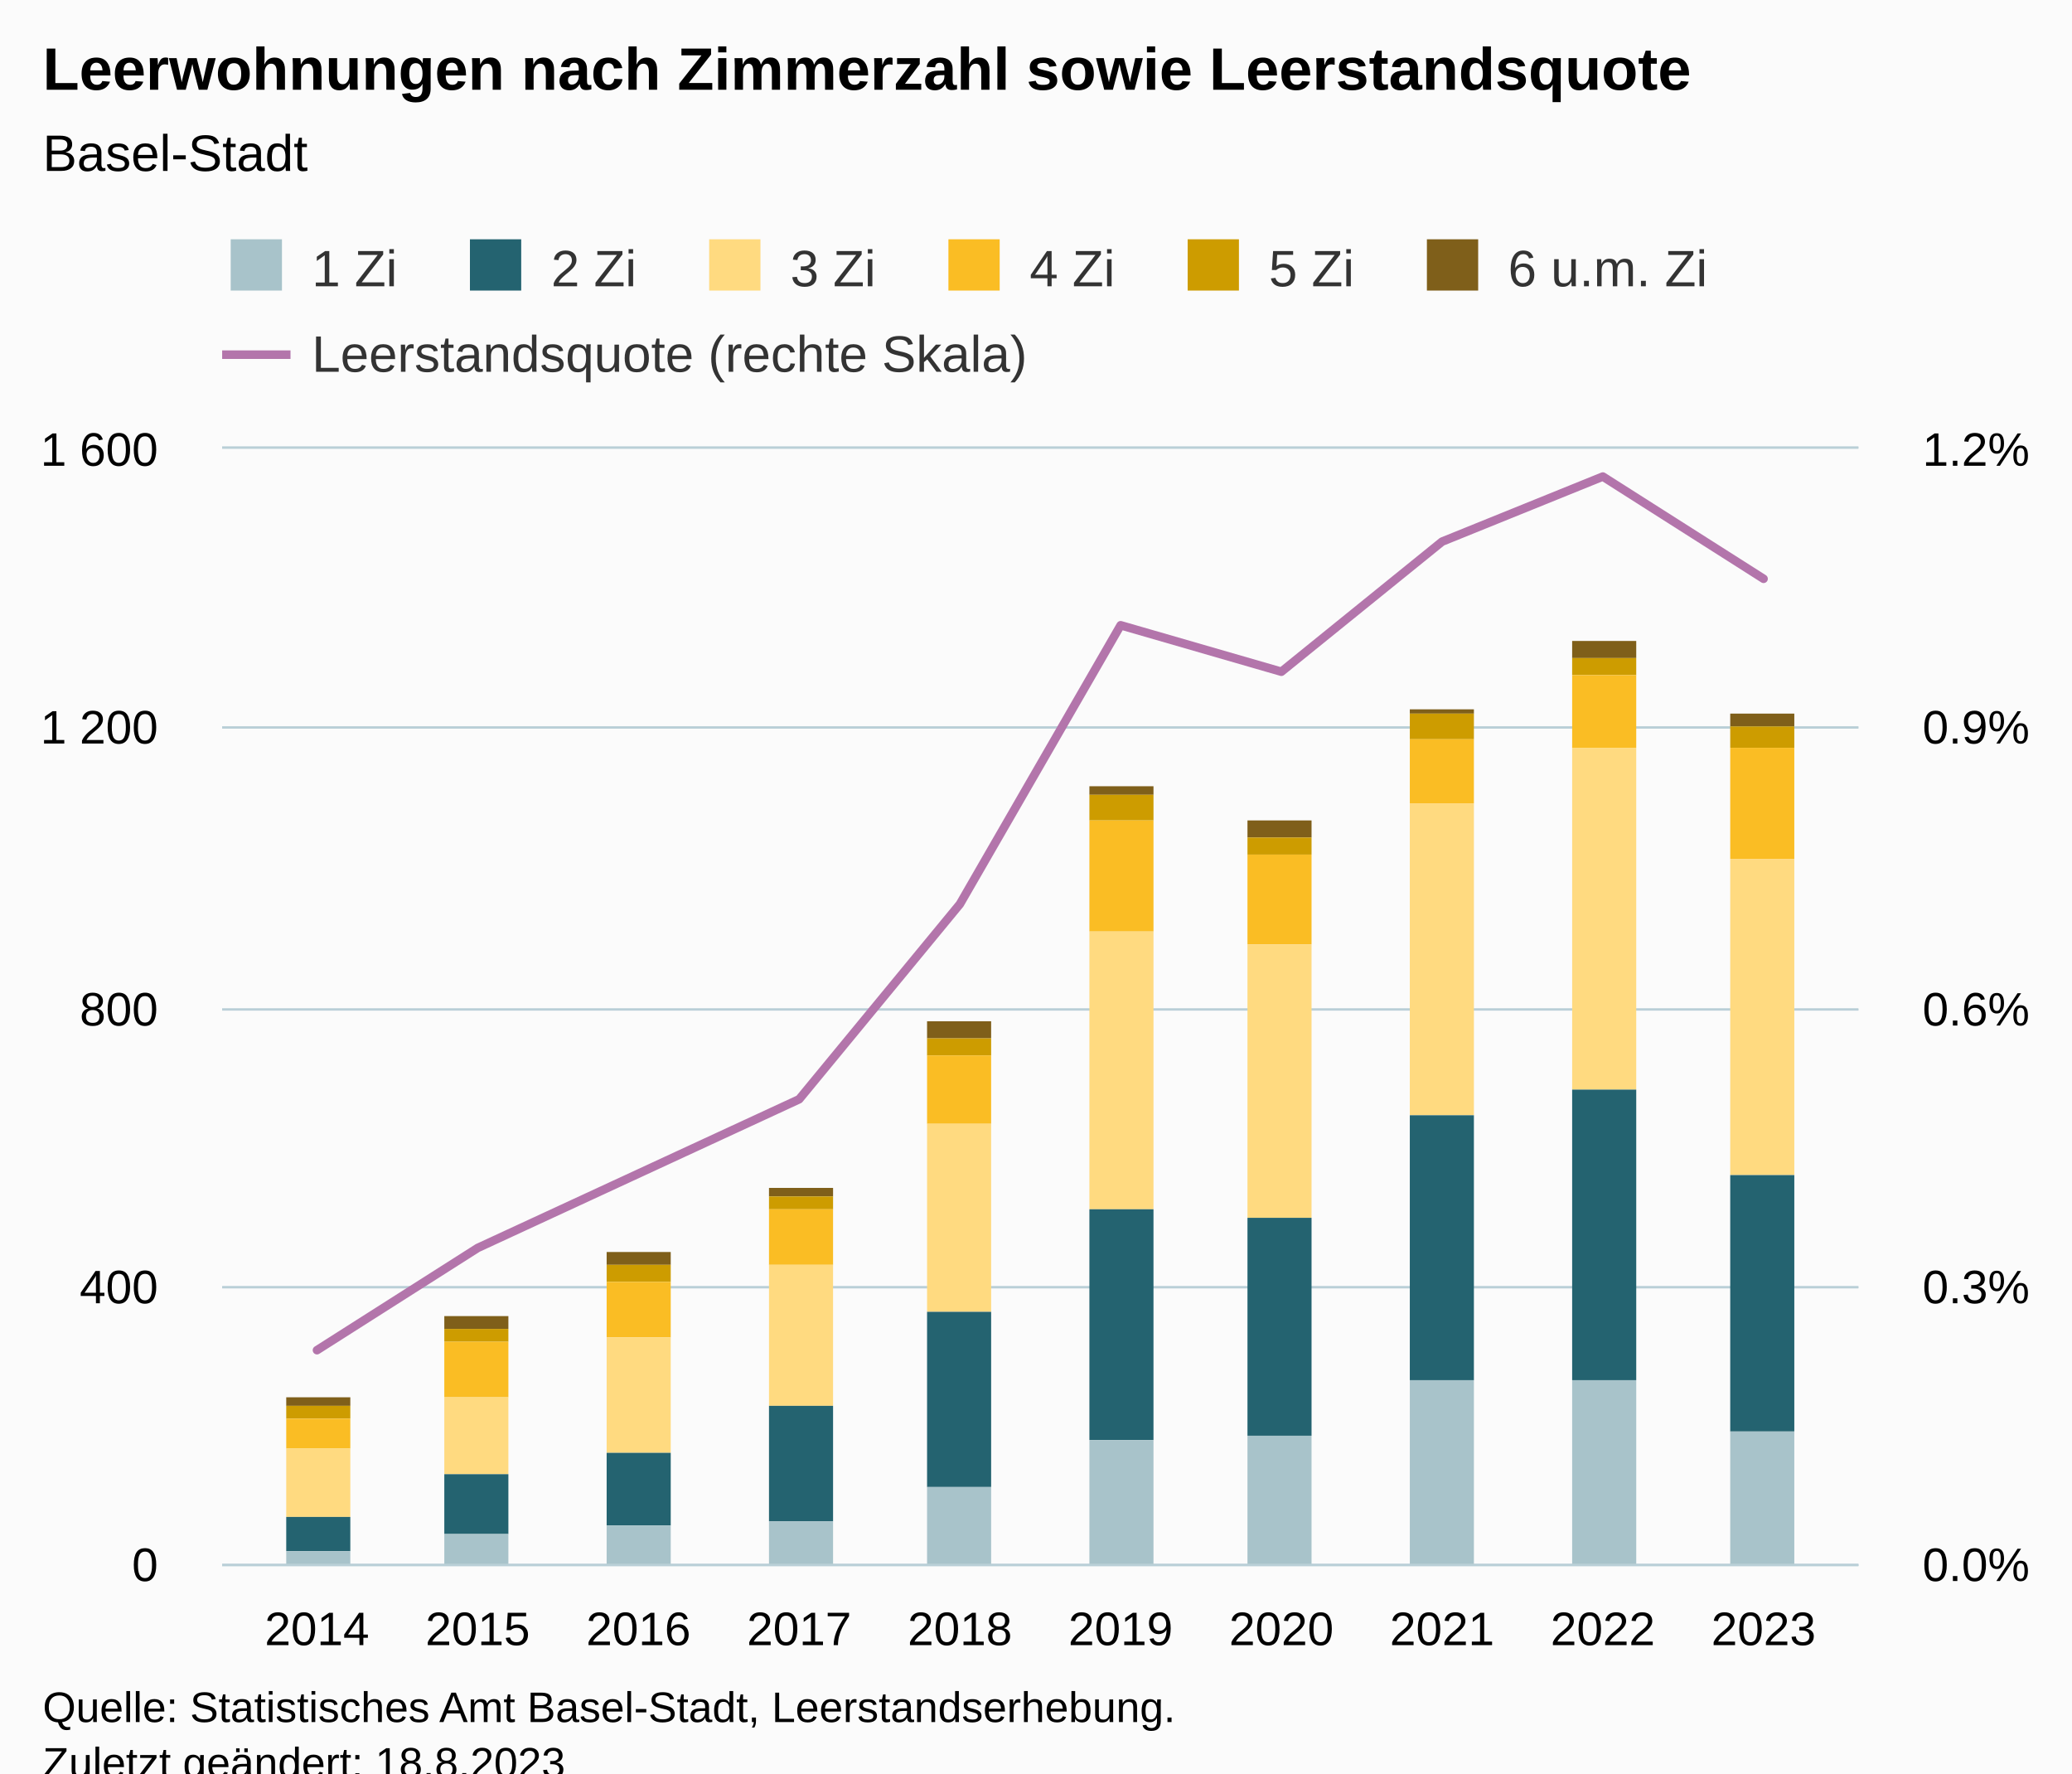
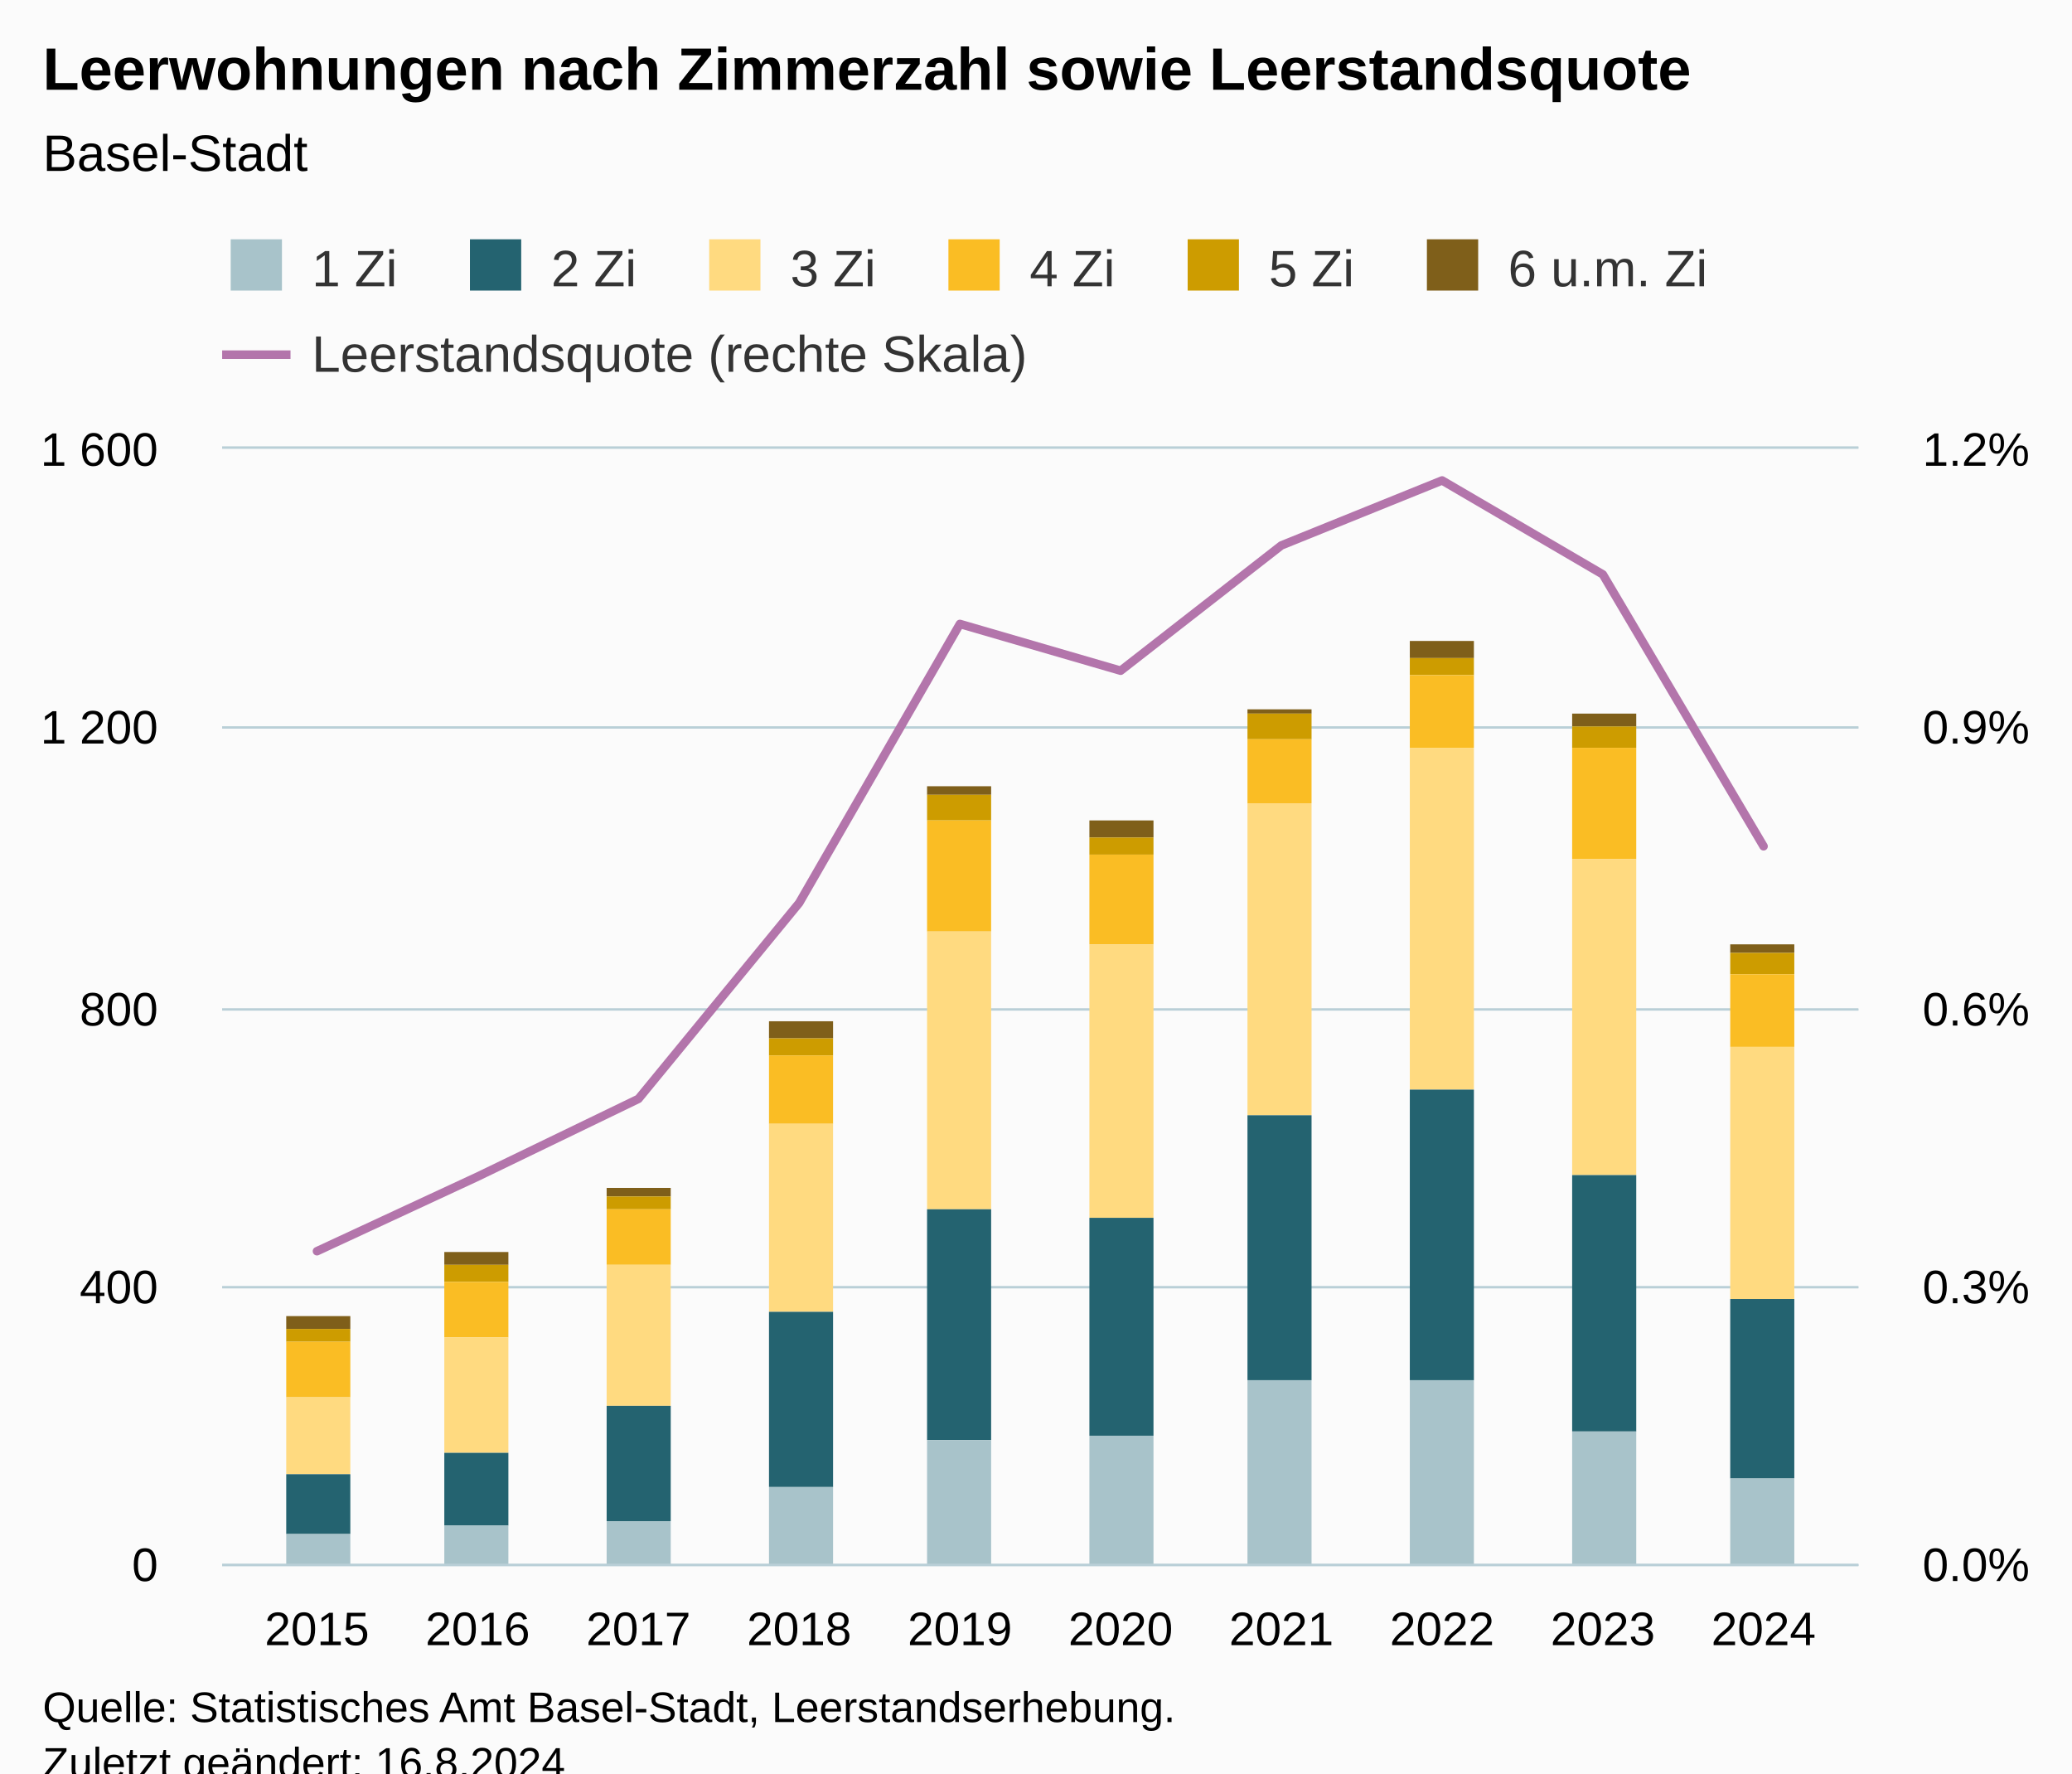
<svg xmlns="http://www.w3.org/2000/svg" version="1.1" class="highcharts-root" style="font-family:Arial;font-size:12px;" viewBox="0 0 485 415">
  <defs>
-     <clipPath id="highcharts-94jjfvn-79-">
+     <clipPath id="highcharts-ma1ac6p-79-">
      <rect x="0" y="0" width="383" height="261" fill="none" />
    </clipPath>
-     <clipPath id="highcharts-94jjfvn-90-">
+     <clipPath id="highcharts-ma1ac6p-90-">
      <rect x="0" y="0" width="383" height="261" fill="none" />
    </clipPath>
-     <clipPath id="highcharts-94jjfvn-151-">
+     <clipPath id="highcharts-ma1ac6p-151-">
      <rect x="0" y="0" width="383" height="261" fill="none" />
    </clipPath>
-     <clipPath id="highcharts-94jjfvn-152-">
+     <clipPath id="highcharts-ma1ac6p-152-">
      <rect x="52" y="105" width="383" height="261" fill="none" />
    </clipPath>
  </defs>
  <rect fill="#fbfbfb" class="highcharts-background" x="0" y="0" width="485" height="428" rx="0" ry="0" />
  <rect fill="none" class="highcharts-plot-background" x="52" y="105" width="383" height="261" />
  <g class="highcharts-pane-group" data-z-index="0" />
  <g class="highcharts-grid highcharts-xaxis-grid" data-z-index="1">
    <path fill="none" data-z-index="1" class="highcharts-grid-line" d="M 73.5 105 L 73.5 366" opacity="1" />
    <path fill="none" data-z-index="1" class="highcharts-grid-line" d="M 111.5 105 L 111.5 366" opacity="1" />
    <path fill="none" data-z-index="1" class="highcharts-grid-line" d="M 148.5 105 L 148.5 366" opacity="1" />
    <path fill="none" data-z-index="1" class="highcharts-grid-line" d="M 186.5 105 L 186.5 366" opacity="1" />
    <path fill="none" data-z-index="1" class="highcharts-grid-line" d="M 224.5 105 L 224.5 366" opacity="1" />
    <path fill="none" data-z-index="1" class="highcharts-grid-line" d="M 261.5 105 L 261.5 366" opacity="1" />
    <path fill="none" data-z-index="1" class="highcharts-grid-line" d="M 299.5 105 L 299.5 366" opacity="1" />
    <path fill="none" data-z-index="1" class="highcharts-grid-line" d="M 337.5 105 L 337.5 366" opacity="1" />
    <path fill="none" data-z-index="1" class="highcharts-grid-line" d="M 374.5 105 L 374.5 366" opacity="1" />
    <path fill="none" data-z-index="1" class="highcharts-grid-line" d="M 412.5 105 L 412.5 366" opacity="1" />
  </g>
  <g class="highcharts-grid highcharts-yaxis-grid" data-z-index="1">
    <path fill="none" stroke="#B9CFD7" stroke-width="0.5" data-z-index="1" class="highcharts-grid-line" d="M 52 366.25 L 435 366.25" opacity="1" />
    <path fill="none" stroke="#B9CFD7" stroke-width="0.5" data-z-index="1" class="highcharts-grid-line" d="M 52 301.25 L 435 301.25" opacity="1" />
    <path fill="none" stroke="#B9CFD7" stroke-width="0.5" data-z-index="1" class="highcharts-grid-line" d="M 52 236.25 L 435 236.25" opacity="1" />
    <path fill="none" stroke="#B9CFD7" stroke-width="0.5" data-z-index="1" class="highcharts-grid-line" d="M 52 170.25 L 435 170.25" opacity="1" />
    <path fill="none" stroke="#B9CFD7" stroke-width="0.5" data-z-index="1" class="highcharts-grid-line" d="M 52 104.75 L 435 104.75" opacity="1" />
  </g>
  <g class="highcharts-grid highcharts-yaxis-grid" data-z-index="1">
    <path fill="none" stroke="#B9CFD7" stroke-width="0.5" data-z-index="1" class="highcharts-grid-line" d="M 52 366.25 L 435 366.25" opacity="1" />
    <path fill="none" stroke="#B9CFD7" stroke-width="0.5" data-z-index="1" class="highcharts-grid-line" d="M 52 301.25 L 435 301.25" opacity="1" />
    <path fill="none" stroke="#B9CFD7" stroke-width="0.5" data-z-index="1" class="highcharts-grid-line" d="M 52 236.25 L 435 236.25" opacity="1" />
    <path fill="none" stroke="#B9CFD7" stroke-width="0.5" data-z-index="1" class="highcharts-grid-line" d="M 52 170.25 L 435 170.25" opacity="1" />
    <path fill="none" stroke="#B9CFD7" stroke-width="0.5" data-z-index="1" class="highcharts-grid-line" d="M 52 104.75 L 435 104.75" opacity="1" />
  </g>
  <rect fill="none" class="highcharts-plot-border" data-z-index="1" x="52" y="105" width="383" height="261" />
  <g class="highcharts-axis highcharts-xaxis" data-z-index="2">
    <path fill="none" class="highcharts-axis-line" stroke="#B9CFD7" stroke-width="0.5" data-z-index="7" d="M 52 366.25 L 435 366.25" />
  </g>
  <g class="highcharts-axis highcharts-yaxis" data-z-index="2">
    <path fill="none" class="highcharts-axis-line" data-z-index="7" d="M 52 105 L 52 366" />
  </g>
  <g class="highcharts-axis highcharts-yaxis" data-z-index="2">
    <path fill="none" class="highcharts-axis-line" data-z-index="7" d="M 435 105 L 435 366" />
  </g>
  <g class="highcharts-series-group" data-z-index="3">
-     <g class="highcharts-series highcharts-series-0 highcharts-column-series" data-z-index="0.1" opacity="1" transform="translate(52,105) scale(1 1)" clip-path="url(#highcharts-94jjfvn-90-)">
-       <rect x="15" y="222" width="15" height="2" fill="#7F5F1A" opacity="1" class="highcharts-point" />
-       <rect x="52" y="203" width="15" height="3" fill="#7F5F1A" opacity="1" class="highcharts-point" />
-       <rect x="90" y="188" width="15" height="3" fill="#7F5F1A" opacity="1" class="highcharts-point" />
-       <rect x="128" y="173" width="15" height="2" fill="#7F5F1A" opacity="1" class="highcharts-point" />
-       <rect x="165" y="134" width="15" height="4" fill="#7F5F1A" opacity="1" class="highcharts-point" />
-       <rect x="203" y="79" width="15" height="2" fill="#7F5F1A" opacity="1" class="highcharts-point" />
-       <rect x="240" y="87" width="15" height="4" fill="#7F5F1A" opacity="1" class="highcharts-point" />
-       <rect x="278" y="61" width="15" height="1" fill="#7F5F1A" opacity="1" class="highcharts-point" />
-       <rect x="316" y="45" width="15" height="4" fill="#7F5F1A" opacity="1" class="highcharts-point" />
-       <rect x="353" y="62" width="15" height="3" fill="#7F5F1A" opacity="1" class="highcharts-point" />
+     <g class="highcharts-series highcharts-series-0 highcharts-column-series" data-z-index="0.1" opacity="1" transform="translate(52,105) scale(1 1)" clip-path="url(#highcharts-ma1ac6p-90-)">
+       <rect x="15" y="203" width="15" height="3" fill="#7F5F1A" opacity="1" class="highcharts-point" />
+       <rect x="52" y="188" width="15" height="3" fill="#7F5F1A" opacity="1" class="highcharts-point" />
+       <rect x="90" y="173" width="15" height="2" fill="#7F5F1A" opacity="1" class="highcharts-point" />
+       <rect x="128" y="134" width="15" height="4" fill="#7F5F1A" opacity="1" class="highcharts-point" />
+       <rect x="165" y="79" width="15" height="2" fill="#7F5F1A" opacity="1" class="highcharts-point" />
+       <rect x="203" y="87" width="15" height="4" fill="#7F5F1A" opacity="1" class="highcharts-point" />
+       <rect x="240" y="61" width="15" height="1" fill="#7F5F1A" opacity="1" class="highcharts-point" />
+       <rect x="278" y="45" width="15" height="4" fill="#7F5F1A" opacity="1" class="highcharts-point" />
+       <rect x="316" y="62" width="15" height="3" fill="#7F5F1A" opacity="1" class="highcharts-point" />
+       <rect x="353" y="116" width="15" height="2" fill="#7F5F1A" opacity="1" class="highcharts-point" />
    </g>
    <g class="highcharts-markers highcharts-series-0 highcharts-column-series" data-z-index="0.1" opacity="1" transform="translate(52,105) scale(1 1)" clip-path="none" />
-     <g class="highcharts-series highcharts-series-1 highcharts-column-series" data-z-index="0.1" opacity="1" transform="translate(52,105) scale(1 1)" clip-path="url(#highcharts-94jjfvn-90-)">
-       <rect x="15" y="224" width="15" height="3" fill="#CD9C00" opacity="1" class="highcharts-point" />
-       <rect x="52" y="206" width="15" height="3" fill="#CD9C00" opacity="1" class="highcharts-point" />
-       <rect x="90" y="191" width="15" height="4" fill="#CD9C00" opacity="1" class="highcharts-point" />
-       <rect x="128" y="175" width="15" height="3" fill="#CD9C00" opacity="1" class="highcharts-point" />
-       <rect x="165" y="138" width="15" height="4" fill="#CD9C00" opacity="1" class="highcharts-point" />
-       <rect x="203" y="81" width="15" height="6" fill="#CD9C00" opacity="1" class="highcharts-point" />
-       <rect x="240" y="91" width="15" height="4" fill="#CD9C00" opacity="1" class="highcharts-point" />
-       <rect x="278" y="62" width="15" height="6" fill="#CD9C00" opacity="1" class="highcharts-point" />
-       <rect x="316" y="49" width="15" height="4" fill="#CD9C00" opacity="1" class="highcharts-point" />
-       <rect x="353" y="65" width="15" height="5" fill="#CD9C00" opacity="1" class="highcharts-point" />
+     <g class="highcharts-series highcharts-series-1 highcharts-column-series" data-z-index="0.1" opacity="1" transform="translate(52,105) scale(1 1)" clip-path="url(#highcharts-ma1ac6p-90-)">
+       <rect x="15" y="206" width="15" height="3" fill="#CD9C00" opacity="1" class="highcharts-point" />
+       <rect x="52" y="191" width="15" height="4" fill="#CD9C00" opacity="1" class="highcharts-point" />
+       <rect x="90" y="175" width="15" height="3" fill="#CD9C00" opacity="1" class="highcharts-point" />
+       <rect x="128" y="138" width="15" height="4" fill="#CD9C00" opacity="1" class="highcharts-point" />
+       <rect x="165" y="81" width="15" height="6" fill="#CD9C00" opacity="1" class="highcharts-point" />
+       <rect x="203" y="91" width="15" height="4" fill="#CD9C00" opacity="1" class="highcharts-point" />
+       <rect x="240" y="62" width="15" height="6" fill="#CD9C00" opacity="1" class="highcharts-point" />
+       <rect x="278" y="49" width="15" height="4" fill="#CD9C00" opacity="1" class="highcharts-point" />
+       <rect x="316" y="65" width="15" height="5" fill="#CD9C00" opacity="1" class="highcharts-point" />
+       <rect x="353" y="118" width="15" height="5" fill="#CD9C00" opacity="1" class="highcharts-point" />
    </g>
    <g class="highcharts-markers highcharts-series-1 highcharts-column-series" data-z-index="0.1" opacity="1" transform="translate(52,105) scale(1 1)" clip-path="none" />
-     <g class="highcharts-series highcharts-series-2 highcharts-column-series" data-z-index="0.1" opacity="1" transform="translate(52,105) scale(1 1)" clip-path="url(#highcharts-94jjfvn-90-)">
-       <rect x="15" y="227" width="15" height="7" fill="#FABD24" opacity="1" class="highcharts-point" />
-       <rect x="52" y="209" width="15" height="13" fill="#FABD24" opacity="1" class="highcharts-point" />
-       <rect x="90" y="195" width="15" height="13" fill="#FABD24" opacity="1" class="highcharts-point" />
-       <rect x="128" y="178" width="15" height="13" fill="#FABD24" opacity="1" class="highcharts-point" />
-       <rect x="165" y="142" width="15" height="16" fill="#FABD24" opacity="1" class="highcharts-point" />
-       <rect x="203" y="87" width="15" height="26" fill="#FABD24" opacity="1" class="highcharts-point" />
-       <rect x="240" y="95" width="15" height="21" fill="#FABD24" opacity="1" class="highcharts-point" />
-       <rect x="278" y="68" width="15" height="15" fill="#FABD24" opacity="1" class="highcharts-point" />
-       <rect x="316" y="53" width="15" height="17" fill="#FABD24" opacity="1" class="highcharts-point" />
-       <rect x="353" y="70" width="15" height="26" fill="#FABD24" opacity="1" class="highcharts-point" />
+     <g class="highcharts-series highcharts-series-2 highcharts-column-series" data-z-index="0.1" opacity="1" transform="translate(52,105) scale(1 1)" clip-path="url(#highcharts-ma1ac6p-90-)">
+       <rect x="15" y="209" width="15" height="13" fill="#FABD24" opacity="1" class="highcharts-point" />
+       <rect x="52" y="195" width="15" height="13" fill="#FABD24" opacity="1" class="highcharts-point" />
+       <rect x="90" y="178" width="15" height="13" fill="#FABD24" opacity="1" class="highcharts-point" />
+       <rect x="128" y="142" width="15" height="16" fill="#FABD24" opacity="1" class="highcharts-point" />
+       <rect x="165" y="87" width="15" height="26" fill="#FABD24" opacity="1" class="highcharts-point" />
+       <rect x="203" y="95" width="15" height="21" fill="#FABD24" opacity="1" class="highcharts-point" />
+       <rect x="240" y="68" width="15" height="15" fill="#FABD24" opacity="1" class="highcharts-point" />
+       <rect x="278" y="53" width="15" height="17" fill="#FABD24" opacity="1" class="highcharts-point" />
+       <rect x="316" y="70" width="15" height="26" fill="#FABD24" opacity="1" class="highcharts-point" />
+       <rect x="353" y="123" width="15" height="17" fill="#FABD24" opacity="1" class="highcharts-point" />
    </g>
    <g class="highcharts-markers highcharts-series-2 highcharts-column-series" data-z-index="0.1" opacity="1" transform="translate(52,105) scale(1 1)" clip-path="none" />
-     <g class="highcharts-series highcharts-series-3 highcharts-column-series" data-z-index="0.1" opacity="1" transform="translate(52,105) scale(1 1)" clip-path="url(#highcharts-94jjfvn-90-)">
-       <rect x="15" y="234" width="15" height="16" fill="#FFDA80" opacity="1" class="highcharts-point" />
-       <rect x="52" y="222" width="15" height="18" fill="#FFDA80" opacity="1" class="highcharts-point" />
-       <rect x="90" y="208" width="15" height="27" fill="#FFDA80" opacity="1" class="highcharts-point" />
-       <rect x="128" y="191" width="15" height="33" fill="#FFDA80" opacity="1" class="highcharts-point" />
-       <rect x="165" y="158" width="15" height="44" fill="#FFDA80" opacity="1" class="highcharts-point" />
-       <rect x="203" y="113" width="15" height="65" fill="#FFDA80" opacity="1" class="highcharts-point" />
-       <rect x="240" y="116" width="15" height="64" fill="#FFDA80" opacity="1" class="highcharts-point" />
-       <rect x="278" y="83" width="15" height="73" fill="#FFDA80" opacity="1" class="highcharts-point" />
-       <rect x="316" y="70" width="15" height="80" fill="#FFDA80" opacity="1" class="highcharts-point" />
-       <rect x="353" y="96" width="15" height="74" fill="#FFDA80" opacity="1" class="highcharts-point" />
+     <g class="highcharts-series highcharts-series-3 highcharts-column-series" data-z-index="0.1" opacity="1" transform="translate(52,105) scale(1 1)" clip-path="url(#highcharts-ma1ac6p-90-)">
+       <rect x="15" y="222" width="15" height="18" fill="#FFDA80" opacity="1" class="highcharts-point" />
+       <rect x="52" y="208" width="15" height="27" fill="#FFDA80" opacity="1" class="highcharts-point" />
+       <rect x="90" y="191" width="15" height="33" fill="#FFDA80" opacity="1" class="highcharts-point" />
+       <rect x="128" y="158" width="15" height="44" fill="#FFDA80" opacity="1" class="highcharts-point" />
+       <rect x="165" y="113" width="15" height="65" fill="#FFDA80" opacity="1" class="highcharts-point" />
+       <rect x="203" y="116" width="15" height="64" fill="#FFDA80" opacity="1" class="highcharts-point" />
+       <rect x="240" y="83" width="15" height="73" fill="#FFDA80" opacity="1" class="highcharts-point" />
+       <rect x="278" y="70" width="15" height="80" fill="#FFDA80" opacity="1" class="highcharts-point" />
+       <rect x="316" y="96" width="15" height="74" fill="#FFDA80" opacity="1" class="highcharts-point" />
+       <rect x="353" y="140" width="15" height="59" fill="#FFDA80" opacity="1" class="highcharts-point" />
    </g>
    <g class="highcharts-markers highcharts-series-3 highcharts-column-series" data-z-index="0.1" opacity="1" transform="translate(52,105) scale(1 1)" clip-path="none" />
-     <g class="highcharts-series highcharts-series-4 highcharts-column-series" data-z-index="0.1" opacity="1" transform="translate(52,105) scale(1 1)" clip-path="url(#highcharts-94jjfvn-90-)">
-       <rect x="15" y="250" width="15" height="8" fill="#246370" opacity="1" class="highcharts-point" />
-       <rect x="52" y="240" width="15" height="14" fill="#246370" opacity="1" class="highcharts-point" />
-       <rect x="90" y="235" width="15" height="17" fill="#246370" opacity="1" class="highcharts-point" />
-       <rect x="128" y="224" width="15" height="27" fill="#246370" opacity="1" class="highcharts-point" />
-       <rect x="165" y="202" width="15" height="41" fill="#246370" opacity="1" class="highcharts-point" />
-       <rect x="203" y="178" width="15" height="54" fill="#246370" opacity="1" class="highcharts-point" />
-       <rect x="240" y="180" width="15" height="51" fill="#246370" opacity="1" class="highcharts-point" />
-       <rect x="278" y="156" width="15" height="62" fill="#246370" opacity="1" class="highcharts-point" />
-       <rect x="316" y="150" width="15" height="68" fill="#246370" opacity="1" class="highcharts-point" />
-       <rect x="353" y="170" width="15" height="60" fill="#246370" opacity="1" class="highcharts-point" />
+     <g class="highcharts-series highcharts-series-4 highcharts-column-series" data-z-index="0.1" opacity="1" transform="translate(52,105) scale(1 1)" clip-path="url(#highcharts-ma1ac6p-90-)">
+       <rect x="15" y="240" width="15" height="14" fill="#246370" opacity="1" class="highcharts-point" />
+       <rect x="52" y="235" width="15" height="17" fill="#246370" opacity="1" class="highcharts-point" />
+       <rect x="90" y="224" width="15" height="27" fill="#246370" opacity="1" class="highcharts-point" />
+       <rect x="128" y="202" width="15" height="41" fill="#246370" opacity="1" class="highcharts-point" />
+       <rect x="165" y="178" width="15" height="54" fill="#246370" opacity="1" class="highcharts-point" />
+       <rect x="203" y="180" width="15" height="51" fill="#246370" opacity="1" class="highcharts-point" />
+       <rect x="240" y="156" width="15" height="62" fill="#246370" opacity="1" class="highcharts-point" />
+       <rect x="278" y="150" width="15" height="68" fill="#246370" opacity="1" class="highcharts-point" />
+       <rect x="316" y="170" width="15" height="60" fill="#246370" opacity="1" class="highcharts-point" />
+       <rect x="353" y="199" width="15" height="42" fill="#246370" opacity="1" class="highcharts-point" />
    </g>
    <g class="highcharts-markers highcharts-series-4 highcharts-column-series" data-z-index="0.1" opacity="1" transform="translate(52,105) scale(1 1)" clip-path="none" />
-     <g class="highcharts-series highcharts-series-5 highcharts-column-series" data-z-index="0.1" opacity="1" transform="translate(52,105) scale(1 1)" clip-path="url(#highcharts-94jjfvn-90-)">
-       <rect x="15" y="258" width="15" height="4" fill="#A8C3CA" opacity="1" class="highcharts-point" />
-       <rect x="52" y="254" width="15" height="8" fill="#A8C3CA" opacity="1" class="highcharts-point" />
-       <rect x="90" y="252" width="15" height="10" fill="#A8C3CA" opacity="1" class="highcharts-point" />
-       <rect x="128" y="251" width="15" height="11" fill="#A8C3CA" opacity="1" class="highcharts-point" />
-       <rect x="165" y="243" width="15" height="19" fill="#A8C3CA" opacity="1" class="highcharts-point" />
-       <rect x="203" y="232" width="15" height="30" fill="#A8C3CA" opacity="1" class="highcharts-point" />
-       <rect x="240" y="231" width="15" height="31" fill="#A8C3CA" opacity="1" class="highcharts-point" />
+     <g class="highcharts-series highcharts-series-5 highcharts-column-series" data-z-index="0.1" opacity="1" transform="translate(52,105) scale(1 1)" clip-path="url(#highcharts-ma1ac6p-90-)">
+       <rect x="15" y="254" width="15" height="8" fill="#A8C3CA" opacity="1" class="highcharts-point" />
+       <rect x="52" y="252" width="15" height="10" fill="#A8C3CA" opacity="1" class="highcharts-point" />
+       <rect x="90" y="251" width="15" height="11" fill="#A8C3CA" opacity="1" class="highcharts-point" />
+       <rect x="128" y="243" width="15" height="19" fill="#A8C3CA" opacity="1" class="highcharts-point" />
+       <rect x="165" y="232" width="15" height="30" fill="#A8C3CA" opacity="1" class="highcharts-point" />
+       <rect x="203" y="231" width="15" height="31" fill="#A8C3CA" opacity="1" class="highcharts-point" />
+       <rect x="240" y="218" width="15" height="44" fill="#A8C3CA" opacity="1" class="highcharts-point" />
      <rect x="278" y="218" width="15" height="44" fill="#A8C3CA" opacity="1" class="highcharts-point" />
-       <rect x="316" y="218" width="15" height="44" fill="#A8C3CA" opacity="1" class="highcharts-point" />
-       <rect x="353" y="230" width="15" height="32" fill="#A8C3CA" opacity="1" class="highcharts-point" />
+       <rect x="316" y="230" width="15" height="32" fill="#A8C3CA" opacity="1" class="highcharts-point" />
+       <rect x="353" y="241" width="15" height="21" fill="#A8C3CA" opacity="1" class="highcharts-point" />
    </g>
    <g class="highcharts-markers highcharts-series-5 highcharts-column-series" data-z-index="0.1" opacity="1" transform="translate(52,105) scale(1 1)" clip-path="none" />
-     <g class="highcharts-series highcharts-series-6 highcharts-line-series" data-z-index="0.1" opacity="1" transform="translate(52,105) scale(1 1)" clip-path="url(#highcharts-94jjfvn-151-)">
-       <path fill="none" d="M 22.197 210.975 L 59.82 187.05 L 97.443 169.65 L 135.066 152.25 L 172.689 106.575 L 210.311 41.325 L 247.934 52.2 L 285.557 21.75 L 323.18 6.525 L 360.803 30.45" class="highcharts-graph" data-z-index="1" stroke="#B375AB" stroke-width="2" stroke-linejoin="round" stroke-linecap="round" />
+     <g class="highcharts-series highcharts-series-6 highcharts-line-series" data-z-index="0.1" opacity="1" transform="translate(52,105) scale(1 1)" clip-path="url(#highcharts-ma1ac6p-151-)">
+       <path fill="none" d="M 22.197 187.811 L 59.82 170.346 L 97.443 152.163 L 135.066 106.314 L 172.689 41.02 L 210.311 51.961 L 247.934 22.642 L 285.557 7.439 L 323.18 29.428 L 360.803 93.047" class="highcharts-graph" data-z-index="1" stroke="#B375AB" stroke-width="2" stroke-linejoin="round" stroke-linecap="round" />
    </g>
    <g class="highcharts-markers highcharts-series-6 highcharts-line-series" data-z-index="0.1" opacity="1" transform="translate(52,105) scale(1 1)" clip-path="none" />
  </g>
  <text x="10" text-anchor="start" class="highcharts-title" data-z-index="4" style="color:#000000;font-size:14px;font-weight:bold;fill:#000000;" y="21">
    <tspan>Leerwohnungen nach Zimmerzahl sowie Leerstandsquote</tspan>
  </text>
  <text x="10" text-anchor="start" class="highcharts-subtitle" data-z-index="4" style="color:#000000;font-size:12px;font-weight:normal;fill:#000000;" y="40">
    <tspan>Basel-Stadt</tspan>
  </text>
  <text x="10" text-anchor="start" class="highcharts-caption" data-z-index="4" style="color:#666666;fill:#666666;" y="400" />
  <g class="highcharts-legend" data-z-index="7" transform="translate(51,56)">
    <rect fill="none" class="highcharts-legend-box" rx="0" ry="0" x="0" y="0" width="350" height="37" visibility="visible" />
    <g data-z-index="1">
      <g>
        <g class="highcharts-legend-item highcharts-column-series highcharts-color-undefined highcharts-series-5" data-z-index="1" transform="translate(1,-4)">
          <text x="21" style="color:#333333;cursor:pointer;font-size:12px;font-weight:normal;fill:#333333;" text-anchor="start" data-z-index="2" y="15">
            <tspan>1 Zi</tspan>
          </text>
          <rect x="2" y="4" width="12" height="12" fill="#A8C3CA" class="highcharts-point" data-z-index="3" />
        </g>
        <g class="highcharts-legend-item highcharts-column-series highcharts-color-undefined highcharts-series-4" data-z-index="1" transform="translate(57,-4)">
          <text x="21" y="15" style="color:#333333;cursor:pointer;font-size:12px;font-weight:normal;fill:#333333;" text-anchor="start" data-z-index="2">
            <tspan>2 Zi</tspan>
          </text>
          <rect x="2" y="4" width="12" height="12" fill="#246370" class="highcharts-point" data-z-index="3" />
        </g>
        <g class="highcharts-legend-item highcharts-column-series highcharts-color-undefined highcharts-series-3" data-z-index="1" transform="translate(113,-4)">
          <text x="21" y="15" style="color:#333333;cursor:pointer;font-size:12px;font-weight:normal;fill:#333333;" text-anchor="start" data-z-index="2">
            <tspan>3 Zi</tspan>
          </text>
          <rect x="2" y="4" width="12" height="12" fill="#FFDA80" class="highcharts-point" data-z-index="3" />
        </g>
        <g class="highcharts-legend-item highcharts-column-series highcharts-color-undefined highcharts-series-2" data-z-index="1" transform="translate(169,-4)">
          <text x="21" y="15" style="color:#333333;cursor:pointer;font-size:12px;font-weight:normal;fill:#333333;" text-anchor="start" data-z-index="2">
            <tspan>4 Zi</tspan>
          </text>
          <rect x="2" y="4" width="12" height="12" fill="#FABD24" class="highcharts-point" data-z-index="3" />
        </g>
        <g class="highcharts-legend-item highcharts-column-series highcharts-color-undefined highcharts-series-1" data-z-index="1" transform="translate(225,-4)">
          <text x="21" y="15" style="color:#333333;cursor:pointer;font-size:12px;font-weight:normal;fill:#333333;" text-anchor="start" data-z-index="2">
            <tspan>5 Zi</tspan>
          </text>
          <rect x="2" y="4" width="12" height="12" fill="#CD9C00" class="highcharts-point" data-z-index="3" />
        </g>
        <g class="highcharts-legend-item highcharts-column-series highcharts-color-undefined highcharts-series-0" data-z-index="1" transform="translate(281,-4)">
          <text x="21" y="15" style="color:#333333;cursor:pointer;font-size:12px;font-weight:normal;fill:#333333;" text-anchor="start" data-z-index="2">
            <tspan>6 u.m. Zi</tspan>
          </text>
          <rect x="2" y="4" width="12" height="12" fill="#7F5F1A" class="highcharts-point" data-z-index="3" />
        </g>
        <g class="highcharts-legend-item highcharts-line-series highcharts-color-undefined highcharts-series-6" data-z-index="1" transform="translate(1,16)">
          <path fill="none" d="M 0 11 L 16 11" class="highcharts-graph" stroke="#B375AB" stroke-width="2" />
          <text x="21" y="15" style="color:#333333;cursor:pointer;font-size:12px;font-weight:normal;fill:#333333;" text-anchor="start" data-z-index="2">
            <tspan>Leerstandsquote (rechte Skala)</tspan>
          </text>
        </g>
      </g>
    </g>
  </g>
  <g class="highcharts-axis-labels highcharts-xaxis-labels" data-z-index="7">
-     <text x="74.197" style="color:#000000;cursor:default;font-size:11px;fill:#000000;" text-anchor="middle" transform="translate(0,0)" y="385" opacity="1">2014</text>
-     <text x="111.82" style="color:#000000;cursor:default;font-size:11px;fill:#000000;" text-anchor="middle" transform="translate(0,0)" y="385" opacity="1">2015</text>
-     <text x="149.443" style="color:#000000;cursor:default;font-size:11px;fill:#000000;" text-anchor="middle" transform="translate(0,0)" y="385" opacity="1">2016</text>
-     <text x="187.066" style="color:#000000;cursor:default;font-size:11px;fill:#000000;" text-anchor="middle" transform="translate(0,0)" y="385" opacity="1">2017</text>
-     <text x="224.689" style="color:#000000;cursor:default;font-size:11px;fill:#000000;" text-anchor="middle" transform="translate(0,0)" y="385" opacity="1">2018</text>
-     <text x="262.311" style="color:#000000;cursor:default;font-size:11px;fill:#000000;" text-anchor="middle" transform="translate(0,0)" y="385" opacity="1">2019</text>
-     <text x="299.934" style="color:#000000;cursor:default;font-size:11px;fill:#000000;" text-anchor="middle" transform="translate(0,0)" y="385" opacity="1">2020</text>
-     <text x="337.557" style="color:#000000;cursor:default;font-size:11px;fill:#000000;" text-anchor="middle" transform="translate(0,0)" y="385" opacity="1">2021</text>
-     <text x="375.18" style="color:#000000;cursor:default;font-size:11px;fill:#000000;" text-anchor="middle" transform="translate(0,0)" y="385" opacity="1">2022</text>
-     <text x="412.803" style="color:#000000;cursor:default;font-size:11px;fill:#000000;" text-anchor="middle" transform="translate(0,0)" y="385" opacity="1">2023</text>
+     <text x="74.197" style="color:#000000;cursor:default;font-size:11px;fill:#000000;" text-anchor="middle" transform="translate(0,0)" y="385" opacity="1">2015</text>
+     <text x="111.82" style="color:#000000;cursor:default;font-size:11px;fill:#000000;" text-anchor="middle" transform="translate(0,0)" y="385" opacity="1">2016</text>
+     <text x="149.443" style="color:#000000;cursor:default;font-size:11px;fill:#000000;" text-anchor="middle" transform="translate(0,0)" y="385" opacity="1">2017</text>
+     <text x="187.066" style="color:#000000;cursor:default;font-size:11px;fill:#000000;" text-anchor="middle" transform="translate(0,0)" y="385" opacity="1">2018</text>
+     <text x="224.689" style="color:#000000;cursor:default;font-size:11px;fill:#000000;" text-anchor="middle" transform="translate(0,0)" y="385" opacity="1">2019</text>
+     <text x="262.311" style="color:#000000;cursor:default;font-size:11px;fill:#000000;" text-anchor="middle" transform="translate(0,0)" y="385" opacity="1">2020</text>
+     <text x="299.934" style="color:#000000;cursor:default;font-size:11px;fill:#000000;" text-anchor="middle" transform="translate(0,0)" y="385" opacity="1">2021</text>
+     <text x="337.557" style="color:#000000;cursor:default;font-size:11px;fill:#000000;" text-anchor="middle" transform="translate(0,0)" y="385" opacity="1">2022</text>
+     <text x="375.18" style="color:#000000;cursor:default;font-size:11px;fill:#000000;" text-anchor="middle" transform="translate(0,0)" y="385" opacity="1">2023</text>
+     <text x="412.803" style="color:#000000;cursor:default;font-size:11px;fill:#000000;" text-anchor="middle" transform="translate(0,0)" y="385" opacity="1">2024</text>
  </g>
  <g class="highcharts-axis-labels highcharts-yaxis-labels" data-z-index="7">
    <text x="37" style="color:#000000;cursor:default;font-size:11px;fill:#000000;" text-anchor="end" transform="translate(0,0)" y="370" opacity="1">0</text>
    <text x="37" style="color:#000000;cursor:default;font-size:11px;fill:#000000;" text-anchor="end" transform="translate(0,0)" y="305" opacity="1">400</text>
    <text x="37" style="color:#000000;cursor:default;font-size:11px;fill:#000000;" text-anchor="end" transform="translate(0,0)" y="240" opacity="1">800</text>
    <text x="37" style="color:#000000;cursor:default;font-size:11px;fill:#000000;" text-anchor="end" transform="translate(0,0)" y="174" opacity="1">
      <tspan>1 200</tspan>
    </text>
    <text x="37" style="color:#000000;cursor:default;font-size:11px;fill:#000000;" text-anchor="end" transform="translate(0,0)" y="109" opacity="1">
      <tspan>1 600</tspan>
    </text>
  </g>
  <g class="highcharts-axis-labels highcharts-yaxis-labels" data-z-index="7">
    <text x="450" style="color:#000000;cursor:default;font-size:11px;fill:#000000;" text-anchor="start" transform="translate(0,0)" y="370" opacity="1">0.0%</text>
    <text x="450" style="color:#000000;cursor:default;font-size:11px;fill:#000000;" text-anchor="start" transform="translate(0,0)" y="305" opacity="1">0.3%</text>
    <text x="450" style="color:#000000;cursor:default;font-size:11px;fill:#000000;" text-anchor="start" transform="translate(0,0)" y="240" opacity="1">0.6%</text>
    <text x="450" style="color:#000000;cursor:default;font-size:11px;fill:#000000;" text-anchor="start" transform="translate(0,0)" y="174" opacity="1">0.9%</text>
    <text x="450" style="color:#000000;cursor:default;font-size:11px;fill:#000000;" text-anchor="start" transform="translate(0,0)" y="109" opacity="1">1.2%</text>
  </g>
  <text x="10" class="highcharts-credits" text-anchor="start" data-z-index="8" style="cursor:default;color:#000000;font-size:10px;fill:#000000;" y="403">
    <tspan>Quelle: Statistisches Amt Basel-Stadt, Leerstandserhebung.</tspan>
-     <tspan x="10" dy="13">Zuletzt geändert: 18.8.2023</tspan>
+     <tspan x="10" dy="13">Zuletzt geändert: 16.8.2024</tspan>
  </text>
-   <g class="highcharts-control-points" data-z-index="99" clip-path="url(#highcharts-94jjfvn-152-)" />
+   <g class="highcharts-control-points" data-z-index="99" clip-path="url(#highcharts-ma1ac6p-152-)" />
</svg>
